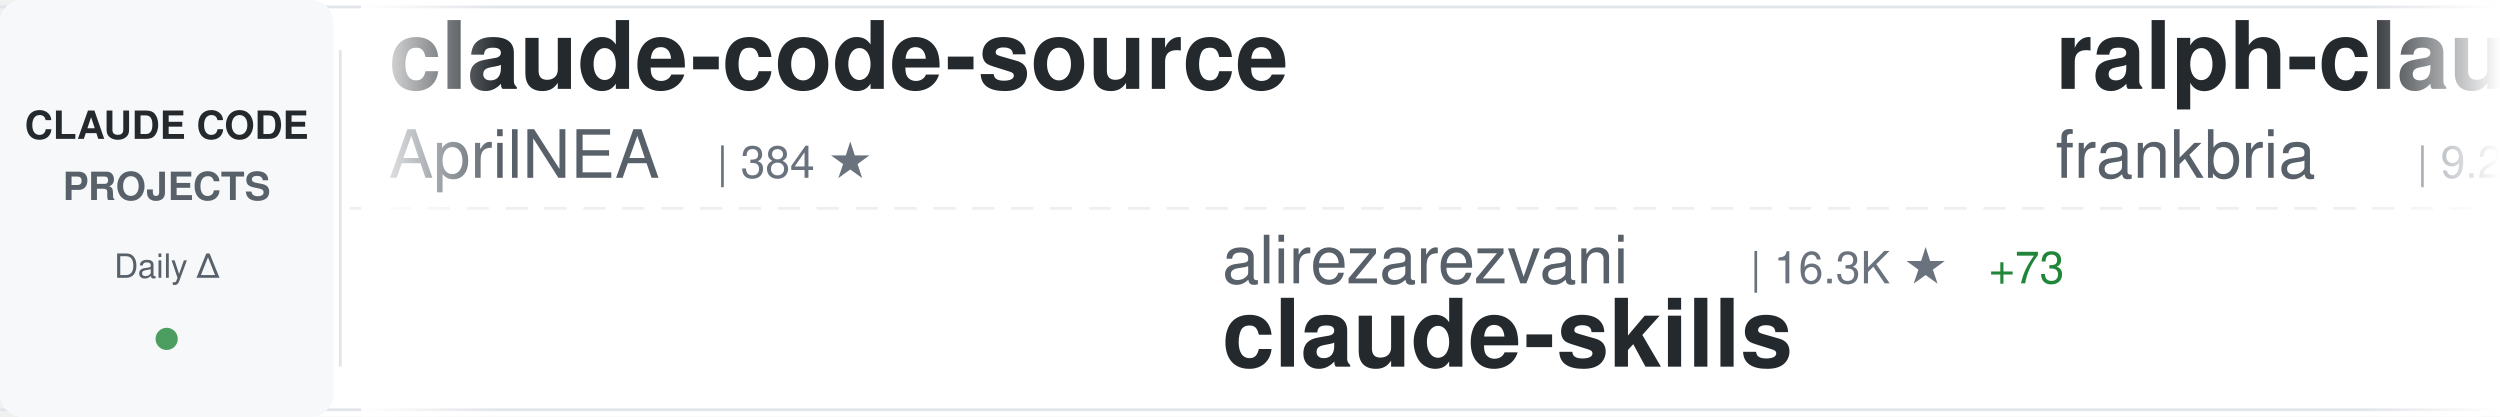
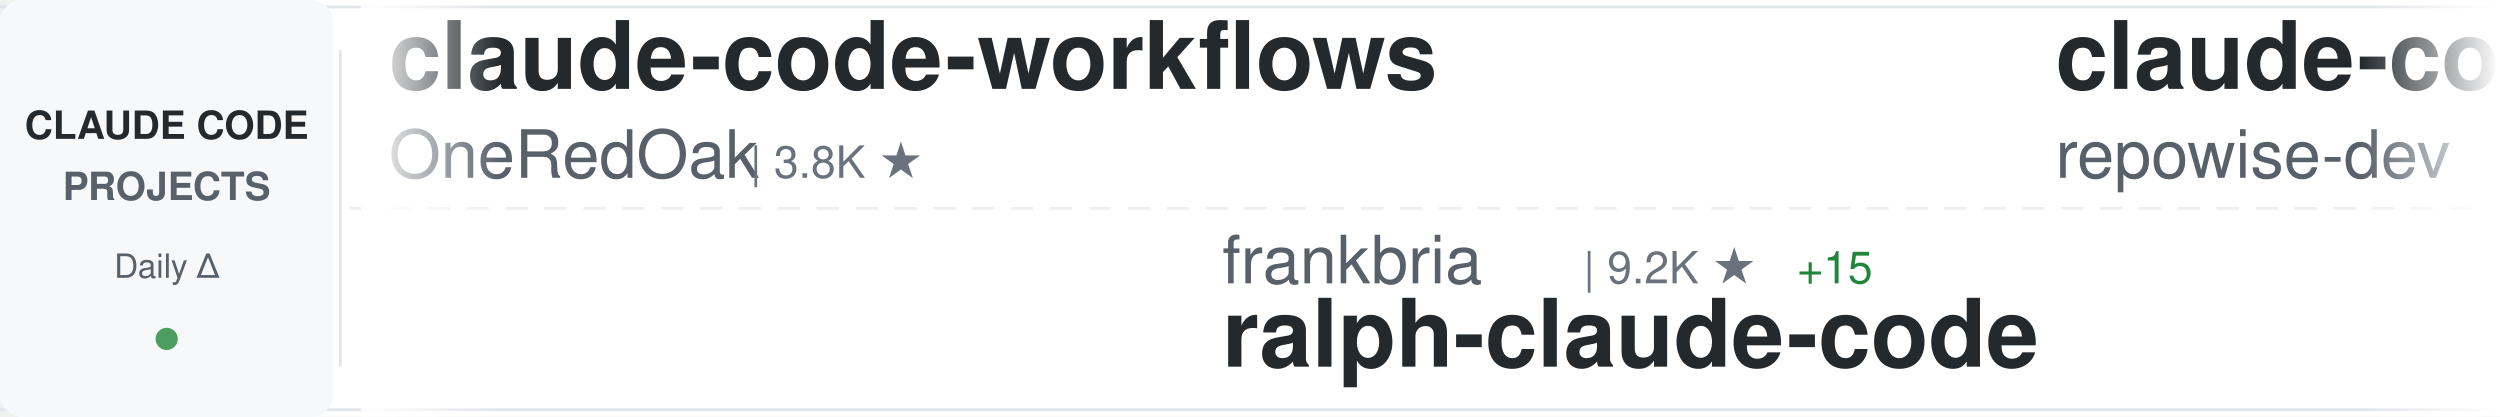
<svg xmlns="http://www.w3.org/2000/svg" width="900" height="150">
  <defs>
    <linearGradient id="awesomeLeftFade" x1="0%" y1="0%" x2="100%" y2="0%">
      <stop offset="0%" style="stop-color:#ffffff;stop-opacity:1" />
      <stop offset="100%" style="stop-color:#ffffff;stop-opacity:0" />
    </linearGradient>
    <linearGradient id="awesomeRightFade" x1="0%" y1="0%" x2="100%" y2="0%">
      <stop offset="0%" style="stop-color:#ffffff;stop-opacity:0" />
      <stop offset="100%" style="stop-color:#ffffff;stop-opacity:1" />
    </linearGradient>
  </defs>
  <rect width="900" height="150" fill="#ffffff" rx="8" />
  <rect x="0" y="2" width="900" height="1" fill="#e1e4e8" />
  <rect x="0" y="147" width="900" height="1" fill="#e1e4e8" />
  <line x1="0" y1="75" x2="900" y2="75" stroke="#e1e4e8" stroke-width="1" stroke-dasharray="8 6" opacity="0.6" />
  <rect x="0" y="0" width="120" height="150" fill="#f6f8fa" rx="8" />
  <text x="60" y="50" font-family="-apple-system, BlinkMacSystemFont, 'Segoe UI', Helvetica, Arial, sans-serif" font-size="14" font-weight="600" fill="#24292e" text-anchor="middle">CLAUDE CODE</text>
  <text x="60" y="72" font-family="-apple-system, BlinkMacSystemFont, 'Segoe UI', Helvetica, Arial, sans-serif" font-size="14" font-weight="600" fill="#586069" text-anchor="middle">PROJECTS</text>
  <text x="60" y="100" font-family="-apple-system, BlinkMacSystemFont, 'Segoe UI', Helvetica, Arial, sans-serif" font-size="12" font-weight="500" fill="#586069" text-anchor="middle">Daily Δ</text>
  <circle cx="60" cy="122" r="4" fill="#22863a" opacity="0.8" />
  <rect x="122" y="18" width="1" height="114" fill="#e1e4e8" />
  <clipPath id="awesomeTickerClip">
    <rect x="130" y="0" width="770" height="150" />
  </clipPath>
  <g clip-path="url(#awesomeTickerClip)">
    <g id="awesomeTickerItems">
      <animateTransform attributeName="transform" attributeType="XML" type="translate" from="0 0" to="-3000 0" dur="54s" repeatCount="indefinite" />
      <g transform="translate(0, 0)">
+         <text x="140" y="32" font-family="-apple-system, BlinkMacSystemFont, 'Segoe UI', Helvetica, Arial, sans-serif" font-size="34" font-weight="600" fill="#24292e">claude-code-workflows</text>
+         <text x="140" y="64" font-family="-apple-system, BlinkMacSystemFont, 'Segoe UI', Helvetica, Arial, sans-serif" font-size="24" font-weight="400" fill="#586069">OneRedOak</text>
+         <text x="270" y="64" font-family="-apple-system, BlinkMacSystemFont, 'Segoe UI', Helvetica, Arial, sans-serif" font-size="16" font-weight="500" fill="#6a737d">| 3.8K ★</text>
+       </g>
+       <g transform="translate(300, 0)">
+         <text x="140" y="102" font-family="-apple-system, BlinkMacSystemFont, 'Segoe UI', Helvetica, Arial, sans-serif" font-size="24" font-weight="400" fill="#586069">frankbria</text>
+         <text x="270" y="102" font-family="-apple-system, BlinkMacSystemFont, 'Segoe UI', Helvetica, Arial, sans-serif" font-size="16" font-weight="500" fill="#6a737d">| 9.2K ★</text>
+         <text x="347" y="102" font-family="-apple-system, BlinkMacSystemFont, 'Segoe UI', Helvetica, Arial, sans-serif" font-size="16" font-weight="500" fill="#22863a"> +15</text>
+         <text x="140" y="132" font-family="-apple-system, BlinkMacSystemFont, 'Segoe UI', Helvetica, Arial, sans-serif" font-size="34" font-weight="600" fill="#24292e">ralph-claude-code</text>
+       </g>
+       <g transform="translate(600, 0)">
+         <text x="140" y="32" font-family="-apple-system, BlinkMacSystemFont, 'Segoe UI', Helvetica, Arial, sans-serif" font-size="34" font-weight="600" fill="#24292e">claude-code-prompts</text>
+         <text x="140" y="64" font-family="-apple-system, BlinkMacSystemFont, 'Segoe UI', Helvetica, Arial, sans-serif" font-size="24" font-weight="400" fill="#586069">repowise-dev</text>
+         <text x="306" y="64" font-family="-apple-system, BlinkMacSystemFont, 'Segoe UI', Helvetica, Arial, sans-serif" font-size="16" font-weight="500" fill="#6a737d">| 1.1K ★</text>
+         <text x="383" y="64" font-family="-apple-system, BlinkMacSystemFont, 'Segoe UI', Helvetica, Arial, sans-serif" font-size="16" font-weight="500" fill="#22863a"> +3</text>
+       </g>
+       <g transform="translate(900, 0)">
+         <text x="140" y="102" font-family="-apple-system, BlinkMacSystemFont, 'Segoe UI', Helvetica, Arial, sans-serif" font-size="24" font-weight="400" fill="#586069">sugyan</text>
+         <text x="234" y="102" font-family="-apple-system, BlinkMacSystemFont, 'Segoe UI', Helvetica, Arial, sans-serif" font-size="16" font-weight="500" fill="#6a737d">| 1.1K ★</text>
+         <text x="311" y="102" font-family="-apple-system, BlinkMacSystemFont, 'Segoe UI', Helvetica, Arial, sans-serif" font-size="16" font-weight="500" fill="#22863a"> +1</text>
+         <text x="140" y="132" font-family="-apple-system, BlinkMacSystemFont, 'Segoe UI', Helvetica, Arial, sans-serif" font-size="34" font-weight="600" fill="#24292e">claude-code-webui</text>
+       </g>
+       <g transform="translate(1200, 0)">
+         <text x="140" y="32" font-family="-apple-system, BlinkMacSystemFont, 'Segoe UI', Helvetica, Arial, sans-serif" font-size="34" font-weight="600" fill="#24292e">awesome-claude-code-tool...</text>
+         <text x="140" y="64" font-family="-apple-system, BlinkMacSystemFont, 'Segoe UI', Helvetica, Arial, sans-serif" font-size="24" font-weight="400" fill="#586069">rohitg00</text>
+         <text x="258" y="64" font-family="-apple-system, BlinkMacSystemFont, 'Segoe UI', Helvetica, Arial, sans-serif" font-size="16" font-weight="500" fill="#6a737d">| 1.8K ★</text>
+         <text x="335" y="64" font-family="-apple-system, BlinkMacSystemFont, 'Segoe UI', Helvetica, Arial, sans-serif" font-size="16" font-weight="500" fill="#22863a"> +17</text>
+       </g>
+       <g transform="translate(1500, 0)">
+         <text x="140" y="102" font-family="-apple-system, BlinkMacSystemFont, 'Segoe UI', Helvetica, Arial, sans-serif" font-size="24" font-weight="400" fill="#586069">KPR111</text>
+         <text x="234" y="102" font-family="-apple-system, BlinkMacSystemFont, 'Segoe UI', Helvetica, Arial, sans-serif" font-size="16" font-weight="500" fill="#6a737d">| 18 ★</text>
+         <text x="140" y="132" font-family="-apple-system, BlinkMacSystemFont, 'Segoe UI', Helvetica, Arial, sans-serif" font-size="34" font-weight="600" fill="#24292e">Claude-Code</text>
+       </g>
+       <g transform="translate(1800, 0)">
+         <text x="140" y="32" font-family="-apple-system, BlinkMacSystemFont, 'Segoe UI', Helvetica, Arial, sans-serif" font-size="34" font-weight="600" fill="#24292e">agents</text>
+         <text x="140" y="64" font-family="-apple-system, BlinkMacSystemFont, 'Segoe UI', Helvetica, Arial, sans-serif" font-size="24" font-weight="400" fill="#586069">wshobson</text>
+         <text x="258" y="64" font-family="-apple-system, BlinkMacSystemFont, 'Segoe UI', Helvetica, Arial, sans-serif" font-size="16" font-weight="500" fill="#6a737d">| 36.0K ★</text>
+         <text x="344" y="64" font-family="-apple-system, BlinkMacSystemFont, 'Segoe UI', Helvetica, Arial, sans-serif" font-size="16" font-weight="500" fill="#22863a"> +52</text>
+       </g>
+       <g transform="translate(2100, 0)">
+         <text x="140" y="102" font-family="-apple-system, BlinkMacSystemFont, 'Segoe UI', Helvetica, Arial, sans-serif" font-size="24" font-weight="400" fill="#586069">nanocoai</text>
+         <text x="258" y="102" font-family="-apple-system, BlinkMacSystemFont, 'Segoe UI', Helvetica, Arial, sans-serif" font-size="16" font-weight="500" fill="#6a737d">| 29.5K ★</text>
+         <text x="344" y="102" font-family="-apple-system, BlinkMacSystemFont, 'Segoe UI', Helvetica, Arial, sans-serif" font-size="16" font-weight="500" fill="#22863a"> +39</text>
+         <text x="140" y="132" font-family="-apple-system, BlinkMacSystemFont, 'Segoe UI', Helvetica, Arial, sans-serif" font-size="34" font-weight="600" fill="#24292e">nanoclaw</text>
+       </g>
+       <g transform="translate(2400, 0)">
        <text x="140" y="32" font-family="-apple-system, BlinkMacSystemFont, 'Segoe UI', Helvetica, Arial, sans-serif" font-size="34" font-weight="600" fill="#24292e">claude-code-source</text>
        <text x="140" y="64" font-family="-apple-system, BlinkMacSystemFont, 'Segoe UI', Helvetica, Arial, sans-serif" font-size="24" font-weight="400" fill="#586069">AprilNEA</text>
        <text x="258" y="64" font-family="-apple-system, BlinkMacSystemFont, 'Segoe UI', Helvetica, Arial, sans-serif" font-size="16" font-weight="500" fill="#6a737d">| 384 ★</text>
      </g>
-       <g transform="translate(300, 0)">
-         <text x="140" y="102" font-family="-apple-system, BlinkMacSystemFont, 'Segoe UI', Helvetica, Arial, sans-serif" font-size="24" font-weight="400" fill="#586069">alirezarezvani</text>
-         <text x="330" y="102" font-family="-apple-system, BlinkMacSystemFont, 'Segoe UI', Helvetica, Arial, sans-serif" font-size="16" font-weight="500" fill="#6a737d">| 16.3K ★</text>
-         <text x="416" y="102" font-family="-apple-system, BlinkMacSystemFont, 'Segoe UI', Helvetica, Arial, sans-serif" font-size="16" font-weight="500" fill="#22863a"> +73</text>
-         <text x="140" y="132" font-family="-apple-system, BlinkMacSystemFont, 'Segoe UI', Helvetica, Arial, sans-serif" font-size="34" font-weight="600" fill="#24292e">claude-skills</text>
-       </g>
-       <g transform="translate(600, 0)">
-         <text x="140" y="32" font-family="-apple-system, BlinkMacSystemFont, 'Segoe UI', Helvetica, Arial, sans-serif" font-size="34" font-weight="600" fill="#24292e">ralph-claude-code</text>
-         <text x="140" y="64" font-family="-apple-system, BlinkMacSystemFont, 'Segoe UI', Helvetica, Arial, sans-serif" font-size="24" font-weight="400" fill="#586069">frankbria</text>
-         <text x="270" y="64" font-family="-apple-system, BlinkMacSystemFont, 'Segoe UI', Helvetica, Arial, sans-serif" font-size="16" font-weight="500" fill="#6a737d">| 9.2K ★</text>
-         <text x="347" y="64" font-family="-apple-system, BlinkMacSystemFont, 'Segoe UI', Helvetica, Arial, sans-serif" font-size="16" font-weight="500" fill="#22863a"> +13</text>
-       </g>
-       <g transform="translate(900, 0)">
-         <text x="140" y="102" font-family="-apple-system, BlinkMacSystemFont, 'Segoe UI', Helvetica, Arial, sans-serif" font-size="24" font-weight="400" fill="#586069">rohitg00</text>
-         <text x="258" y="102" font-family="-apple-system, BlinkMacSystemFont, 'Segoe UI', Helvetica, Arial, sans-serif" font-size="16" font-weight="500" fill="#6a737d">| 1.8K ★</text>
-         <text x="335" y="102" font-family="-apple-system, BlinkMacSystemFont, 'Segoe UI', Helvetica, Arial, sans-serif" font-size="16" font-weight="500" fill="#22863a"> +17</text>
-         <text x="140" y="132" font-family="-apple-system, BlinkMacSystemFont, 'Segoe UI', Helvetica, Arial, sans-serif" font-size="34" font-weight="600" fill="#24292e">awesome-claude-code-tool...</text>
-       </g>
-       <g transform="translate(1200, 0)">
-         <text x="140" y="32" font-family="-apple-system, BlinkMacSystemFont, 'Segoe UI', Helvetica, Arial, sans-serif" font-size="34" font-weight="600" fill="#24292e">claude-code-hub</text>
-         <text x="140" y="64" font-family="-apple-system, BlinkMacSystemFont, 'Segoe UI', Helvetica, Arial, sans-serif" font-size="24" font-weight="400" fill="#586069">ding113</text>
-         <text x="246" y="64" font-family="-apple-system, BlinkMacSystemFont, 'Segoe UI', Helvetica, Arial, sans-serif" font-size="16" font-weight="500" fill="#6a737d">| 2.9K ★</text>
-         <text x="323" y="64" font-family="-apple-system, BlinkMacSystemFont, 'Segoe UI', Helvetica, Arial, sans-serif" font-size="16" font-weight="500" fill="#22863a"> +5</text>
-       </g>
-       <g transform="translate(1500, 0)">
-         <text x="140" y="102" font-family="-apple-system, BlinkMacSystemFont, 'Segoe UI', Helvetica, Arial, sans-serif" font-size="24" font-weight="400" fill="#586069">nicedreamzapp</text>
-         <text x="318" y="102" font-family="-apple-system, BlinkMacSystemFont, 'Segoe UI', Helvetica, Arial, sans-serif" font-size="16" font-weight="500" fill="#6a737d">| 2.7K ★</text>
-         <text x="395" y="102" font-family="-apple-system, BlinkMacSystemFont, 'Segoe UI', Helvetica, Arial, sans-serif" font-size="16" font-weight="500" fill="#22863a"> +5</text>
-         <text x="140" y="132" font-family="-apple-system, BlinkMacSystemFont, 'Segoe UI', Helvetica, Arial, sans-serif" font-size="34" font-weight="600" fill="#24292e">claude-code-local</text>
-       </g>
-       <g transform="translate(1800, 0)">
-         <text x="140" y="32" font-family="-apple-system, BlinkMacSystemFont, 'Segoe UI', Helvetica, Arial, sans-serif" font-size="34" font-weight="600" fill="#24292e">claude-code-source</text>
-         <text x="140" y="64" font-family="-apple-system, BlinkMacSystemFont, 'Segoe UI', Helvetica, Arial, sans-serif" font-size="24" font-weight="400" fill="#586069">hangsman</text>
-         <text x="258" y="64" font-family="-apple-system, BlinkMacSystemFont, 'Segoe UI', Helvetica, Arial, sans-serif" font-size="16" font-weight="500" fill="#6a737d">| 782 ★</text>
-         <text x="326" y="64" font-family="-apple-system, BlinkMacSystemFont, 'Segoe UI', Helvetica, Arial, sans-serif" font-size="16" font-weight="500" fill="#22863a"> +2</text>
-       </g>
-       <g transform="translate(2100, 0)">
-         <text x="140" y="102" font-family="-apple-system, BlinkMacSystemFont, 'Segoe UI', Helvetica, Arial, sans-serif" font-size="24" font-weight="400" fill="#586069">pengchengneo</text>
-         <text x="306" y="102" font-family="-apple-system, BlinkMacSystemFont, 'Segoe UI', Helvetica, Arial, sans-serif" font-size="16" font-weight="500" fill="#6a737d">| 1.4K ★</text>
-         <text x="383" y="102" font-family="-apple-system, BlinkMacSystemFont, 'Segoe UI', Helvetica, Arial, sans-serif" font-size="16" font-weight="500" fill="#22863a"> +5</text>
-         <text x="140" y="132" font-family="-apple-system, BlinkMacSystemFont, 'Segoe UI', Helvetica, Arial, sans-serif" font-size="34" font-weight="600" fill="#24292e">Claude-Code</text>
-       </g>
-       <g transform="translate(2400, 0)">
-         <text x="140" y="32" font-family="-apple-system, BlinkMacSystemFont, 'Segoe UI', Helvetica, Arial, sans-serif" font-size="34" font-weight="600" fill="#24292e">claude-plugins-official</text>
-         <text x="140" y="64" font-family="-apple-system, BlinkMacSystemFont, 'Segoe UI', Helvetica, Arial, sans-serif" font-size="24" font-weight="400" fill="#586069">anthropics</text>
-         <text x="282" y="64" font-family="-apple-system, BlinkMacSystemFont, 'Segoe UI', Helvetica, Arial, sans-serif" font-size="16" font-weight="500" fill="#6a737d">| 28.2K ★</text>
-         <text x="368" y="64" font-family="-apple-system, BlinkMacSystemFont, 'Segoe UI', Helvetica, Arial, sans-serif" font-size="16" font-weight="500" fill="#22863a"> +273</text>
-       </g>
      <g transform="translate(2700, 0)">
-         <text x="140" y="102" font-family="-apple-system, BlinkMacSystemFont, 'Segoe UI', Helvetica, Arial, sans-serif" font-size="24" font-weight="400" fill="#586069">zebbern</text>
-         <text x="246" y="102" font-family="-apple-system, BlinkMacSystemFont, 'Segoe UI', Helvetica, Arial, sans-serif" font-size="16" font-weight="500" fill="#6a737d">| 4.2K ★</text>
-         <text x="323" y="102" font-family="-apple-system, BlinkMacSystemFont, 'Segoe UI', Helvetica, Arial, sans-serif" font-size="16" font-weight="500" fill="#22863a"> +28</text>
-         <text x="140" y="132" font-family="-apple-system, BlinkMacSystemFont, 'Segoe UI', Helvetica, Arial, sans-serif" font-size="34" font-weight="600" fill="#24292e">claude-code-guide</text>
+         <text x="140" y="102" font-family="-apple-system, BlinkMacSystemFont, 'Segoe UI', Helvetica, Arial, sans-serif" font-size="24" font-weight="400" fill="#586069">liuup</text>
+         <text x="222" y="102" font-family="-apple-system, BlinkMacSystemFont, 'Segoe UI', Helvetica, Arial, sans-serif" font-size="16" font-weight="500" fill="#6a737d">| 2.8K ★</text>
+         <text x="299" y="102" font-family="-apple-system, BlinkMacSystemFont, 'Segoe UI', Helvetica, Arial, sans-serif" font-size="16" font-weight="500" fill="#22863a"> +26</text>
+         <text x="140" y="132" font-family="-apple-system, BlinkMacSystemFont, 'Segoe UI', Helvetica, Arial, sans-serif" font-size="34" font-weight="600" fill="#24292e">claude-code-analysis</text>
      </g>
      <g transform="translate(3000, 0)">
-         <text x="140" y="32" font-family="-apple-system, BlinkMacSystemFont, 'Segoe UI', Helvetica, Arial, sans-serif" font-size="34" font-weight="600" fill="#24292e">claude-code-source</text>
-         <text x="140" y="64" font-family="-apple-system, BlinkMacSystemFont, 'Segoe UI', Helvetica, Arial, sans-serif" font-size="24" font-weight="400" fill="#586069">AprilNEA</text>
-         <text x="258" y="64" font-family="-apple-system, BlinkMacSystemFont, 'Segoe UI', Helvetica, Arial, sans-serif" font-size="16" font-weight="500" fill="#6a737d">| 384 ★</text>
+         <text x="140" y="32" font-family="-apple-system, BlinkMacSystemFont, 'Segoe UI', Helvetica, Arial, sans-serif" font-size="34" font-weight="600" fill="#24292e">claude-code-workflows</text>
+         <text x="140" y="64" font-family="-apple-system, BlinkMacSystemFont, 'Segoe UI', Helvetica, Arial, sans-serif" font-size="24" font-weight="400" fill="#586069">OneRedOak</text>
+         <text x="270" y="64" font-family="-apple-system, BlinkMacSystemFont, 'Segoe UI', Helvetica, Arial, sans-serif" font-size="16" font-weight="500" fill="#6a737d">| 3.8K ★</text>
      </g>
      <g transform="translate(3300, 0)">
-         <text x="140" y="102" font-family="-apple-system, BlinkMacSystemFont, 'Segoe UI', Helvetica, Arial, sans-serif" font-size="24" font-weight="400" fill="#586069">alirezarezvani</text>
-         <text x="330" y="102" font-family="-apple-system, BlinkMacSystemFont, 'Segoe UI', Helvetica, Arial, sans-serif" font-size="16" font-weight="500" fill="#6a737d">| 16.3K ★</text>
-         <text x="416" y="102" font-family="-apple-system, BlinkMacSystemFont, 'Segoe UI', Helvetica, Arial, sans-serif" font-size="16" font-weight="500" fill="#22863a"> +73</text>
-         <text x="140" y="132" font-family="-apple-system, BlinkMacSystemFont, 'Segoe UI', Helvetica, Arial, sans-serif" font-size="34" font-weight="600" fill="#24292e">claude-skills</text>
+         <text x="140" y="102" font-family="-apple-system, BlinkMacSystemFont, 'Segoe UI', Helvetica, Arial, sans-serif" font-size="24" font-weight="400" fill="#586069">frankbria</text>
+         <text x="270" y="102" font-family="-apple-system, BlinkMacSystemFont, 'Segoe UI', Helvetica, Arial, sans-serif" font-size="16" font-weight="500" fill="#6a737d">| 9.2K ★</text>
+         <text x="347" y="102" font-family="-apple-system, BlinkMacSystemFont, 'Segoe UI', Helvetica, Arial, sans-serif" font-size="16" font-weight="500" fill="#22863a"> +15</text>
+         <text x="140" y="132" font-family="-apple-system, BlinkMacSystemFont, 'Segoe UI', Helvetica, Arial, sans-serif" font-size="34" font-weight="600" fill="#24292e">ralph-claude-code</text>
      </g>
      <g transform="translate(3600, 0)">
-         <text x="140" y="32" font-family="-apple-system, BlinkMacSystemFont, 'Segoe UI', Helvetica, Arial, sans-serif" font-size="34" font-weight="600" fill="#24292e">ralph-claude-code</text>
-         <text x="140" y="64" font-family="-apple-system, BlinkMacSystemFont, 'Segoe UI', Helvetica, Arial, sans-serif" font-size="24" font-weight="400" fill="#586069">frankbria</text>
-         <text x="270" y="64" font-family="-apple-system, BlinkMacSystemFont, 'Segoe UI', Helvetica, Arial, sans-serif" font-size="16" font-weight="500" fill="#6a737d">| 9.2K ★</text>
-         <text x="347" y="64" font-family="-apple-system, BlinkMacSystemFont, 'Segoe UI', Helvetica, Arial, sans-serif" font-size="16" font-weight="500" fill="#22863a"> +13</text>
+         <text x="140" y="32" font-family="-apple-system, BlinkMacSystemFont, 'Segoe UI', Helvetica, Arial, sans-serif" font-size="34" font-weight="600" fill="#24292e">claude-code-prompts</text>
+         <text x="140" y="64" font-family="-apple-system, BlinkMacSystemFont, 'Segoe UI', Helvetica, Arial, sans-serif" font-size="24" font-weight="400" fill="#586069">repowise-dev</text>
+         <text x="306" y="64" font-family="-apple-system, BlinkMacSystemFont, 'Segoe UI', Helvetica, Arial, sans-serif" font-size="16" font-weight="500" fill="#6a737d">| 1.1K ★</text>
+         <text x="383" y="64" font-family="-apple-system, BlinkMacSystemFont, 'Segoe UI', Helvetica, Arial, sans-serif" font-size="16" font-weight="500" fill="#22863a"> +3</text>
      </g>
      <g transform="translate(3900, 0)">
-         <text x="140" y="102" font-family="-apple-system, BlinkMacSystemFont, 'Segoe UI', Helvetica, Arial, sans-serif" font-size="24" font-weight="400" fill="#586069">rohitg00</text>
-         <text x="258" y="102" font-family="-apple-system, BlinkMacSystemFont, 'Segoe UI', Helvetica, Arial, sans-serif" font-size="16" font-weight="500" fill="#6a737d">| 1.8K ★</text>
-         <text x="335" y="102" font-family="-apple-system, BlinkMacSystemFont, 'Segoe UI', Helvetica, Arial, sans-serif" font-size="16" font-weight="500" fill="#22863a"> +17</text>
-         <text x="140" y="132" font-family="-apple-system, BlinkMacSystemFont, 'Segoe UI', Helvetica, Arial, sans-serif" font-size="34" font-weight="600" fill="#24292e">awesome-claude-code-tool...</text>
+         <text x="140" y="102" font-family="-apple-system, BlinkMacSystemFont, 'Segoe UI', Helvetica, Arial, sans-serif" font-size="24" font-weight="400" fill="#586069">sugyan</text>
+         <text x="234" y="102" font-family="-apple-system, BlinkMacSystemFont, 'Segoe UI', Helvetica, Arial, sans-serif" font-size="16" font-weight="500" fill="#6a737d">| 1.1K ★</text>
+         <text x="311" y="102" font-family="-apple-system, BlinkMacSystemFont, 'Segoe UI', Helvetica, Arial, sans-serif" font-size="16" font-weight="500" fill="#22863a"> +1</text>
+         <text x="140" y="132" font-family="-apple-system, BlinkMacSystemFont, 'Segoe UI', Helvetica, Arial, sans-serif" font-size="34" font-weight="600" fill="#24292e">claude-code-webui</text>
      </g>
    </g>
  </g>
  <rect x="130" y="0" width="50" height="150" fill="url(#awesomeLeftFade)" />
  <rect x="850" y="0" width="50" height="150" fill="url(#awesomeRightFade)" />
</svg>
